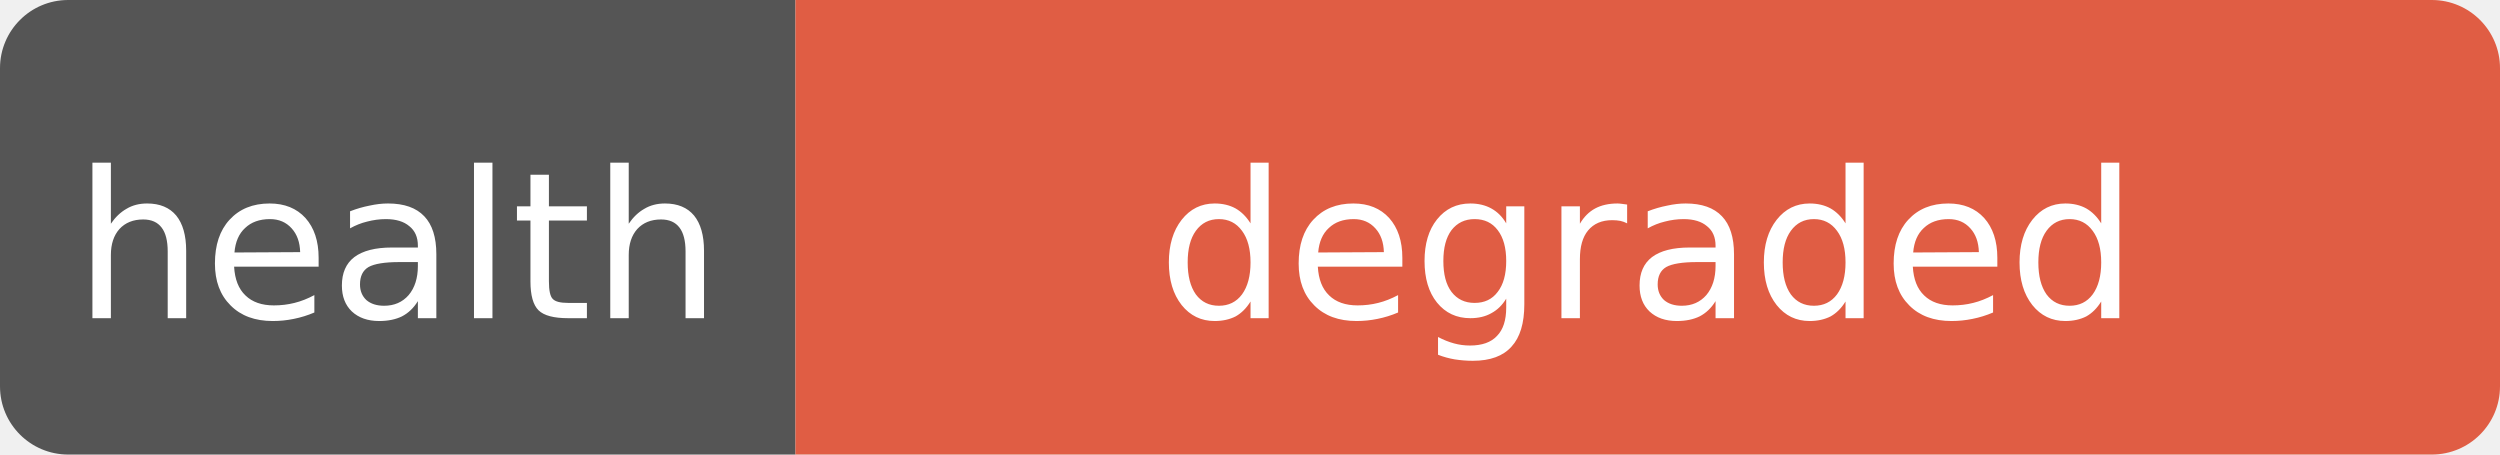
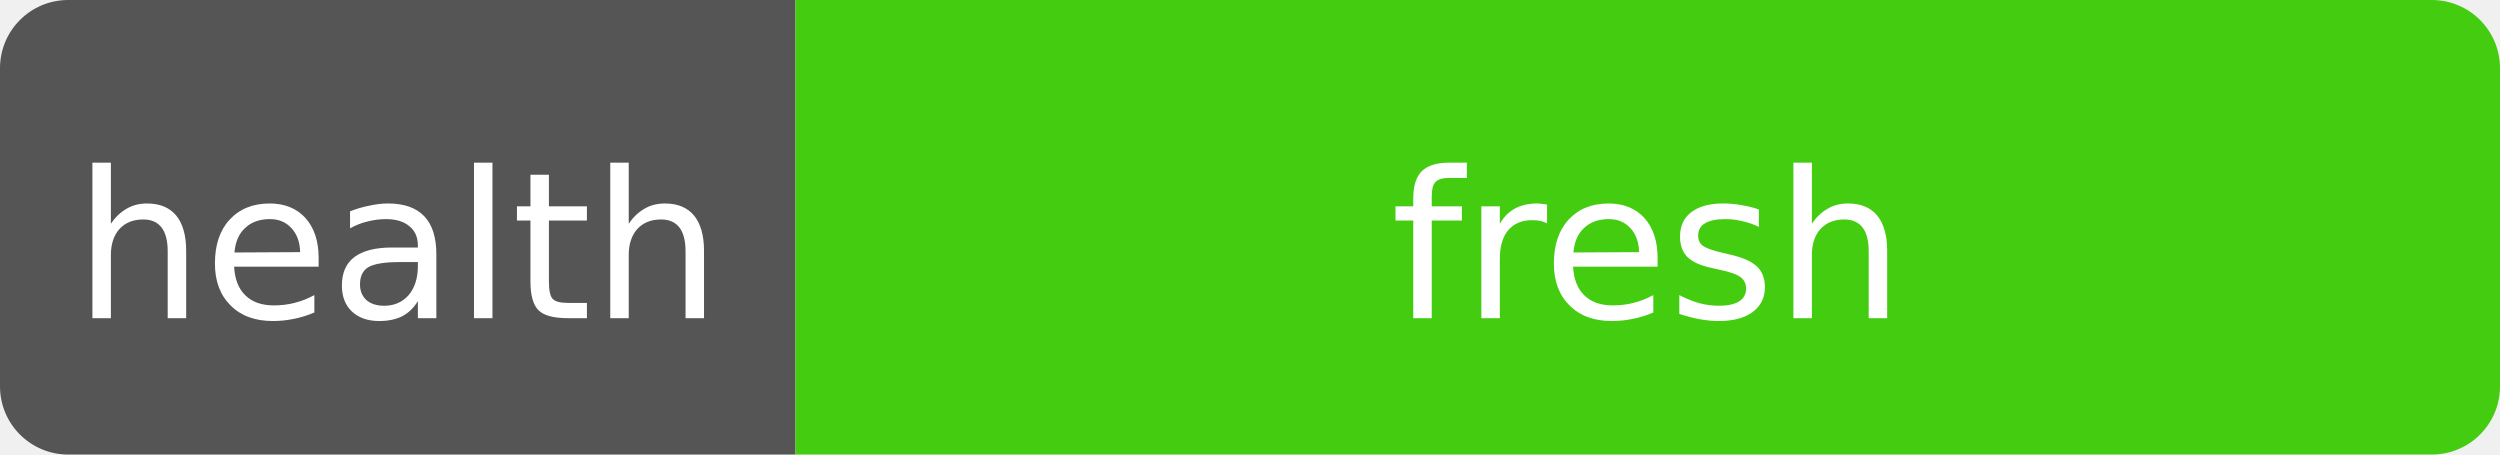
- <svg xmlns="http://www.w3.org/2000/svg" width="110" height="20" role="img" aria-label="health: degraded">
+ <svg xmlns="http://www.w3.org/2000/svg" width="110" height="20" role="img" aria-label="health: fresh">
  <clipPath id="r">
    <rect width="110" height="20" rx="3" fill="#fff" />
  </clipPath>
  <g clip-path="url(#r)">
    <rect width="35" height="20" fill="#555" />
-     <rect x="35" width="75" height="20" fill="#e05d44" />
+     <rect x="35" width="75" height="20" fill="#4c1" />
  </g>
  <g fill="#fff" text-anchor="middle" font-family="Verdana,Geneva,DejaVu Sans,sans-serif" font-size="9">
    <text x="17.5" y="14">health</text>
-     <text x="72.5" y="14" textLength="68" lengthAdjust="spacingAndGlyphs">degraded</text>
+     <text x="72.5" y="14" textLength="68" lengthAdjust="spacingAndGlyphs">fresh</text>
  </g>
</svg>
